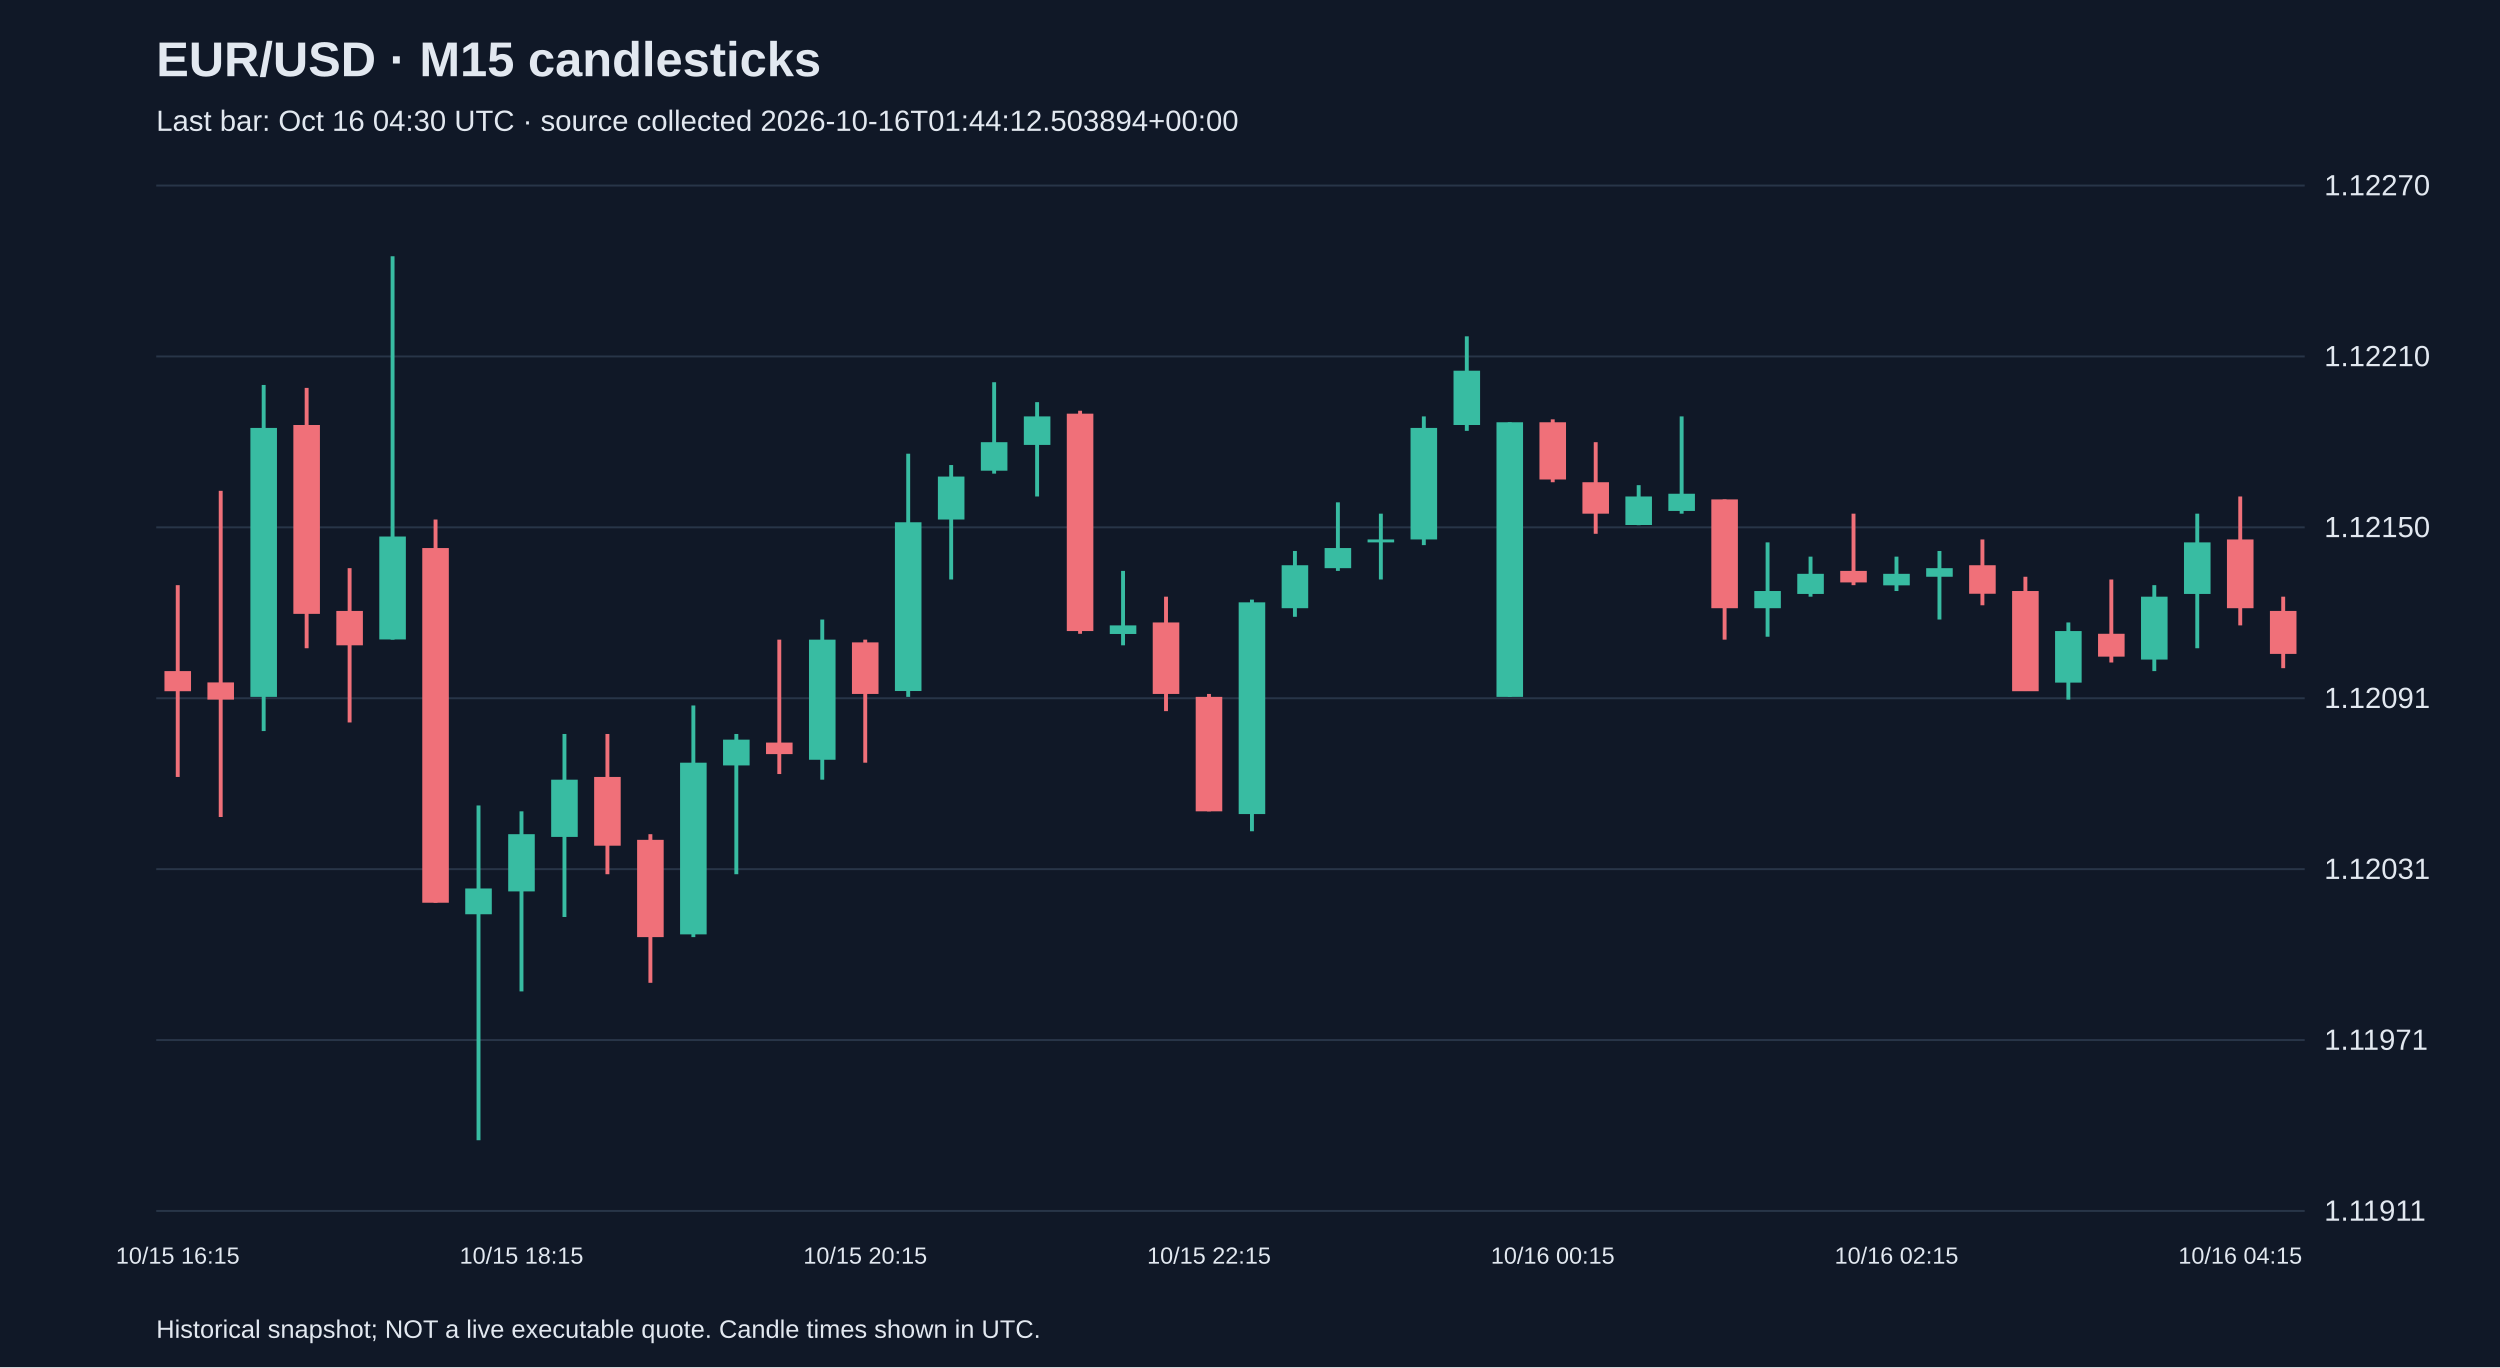
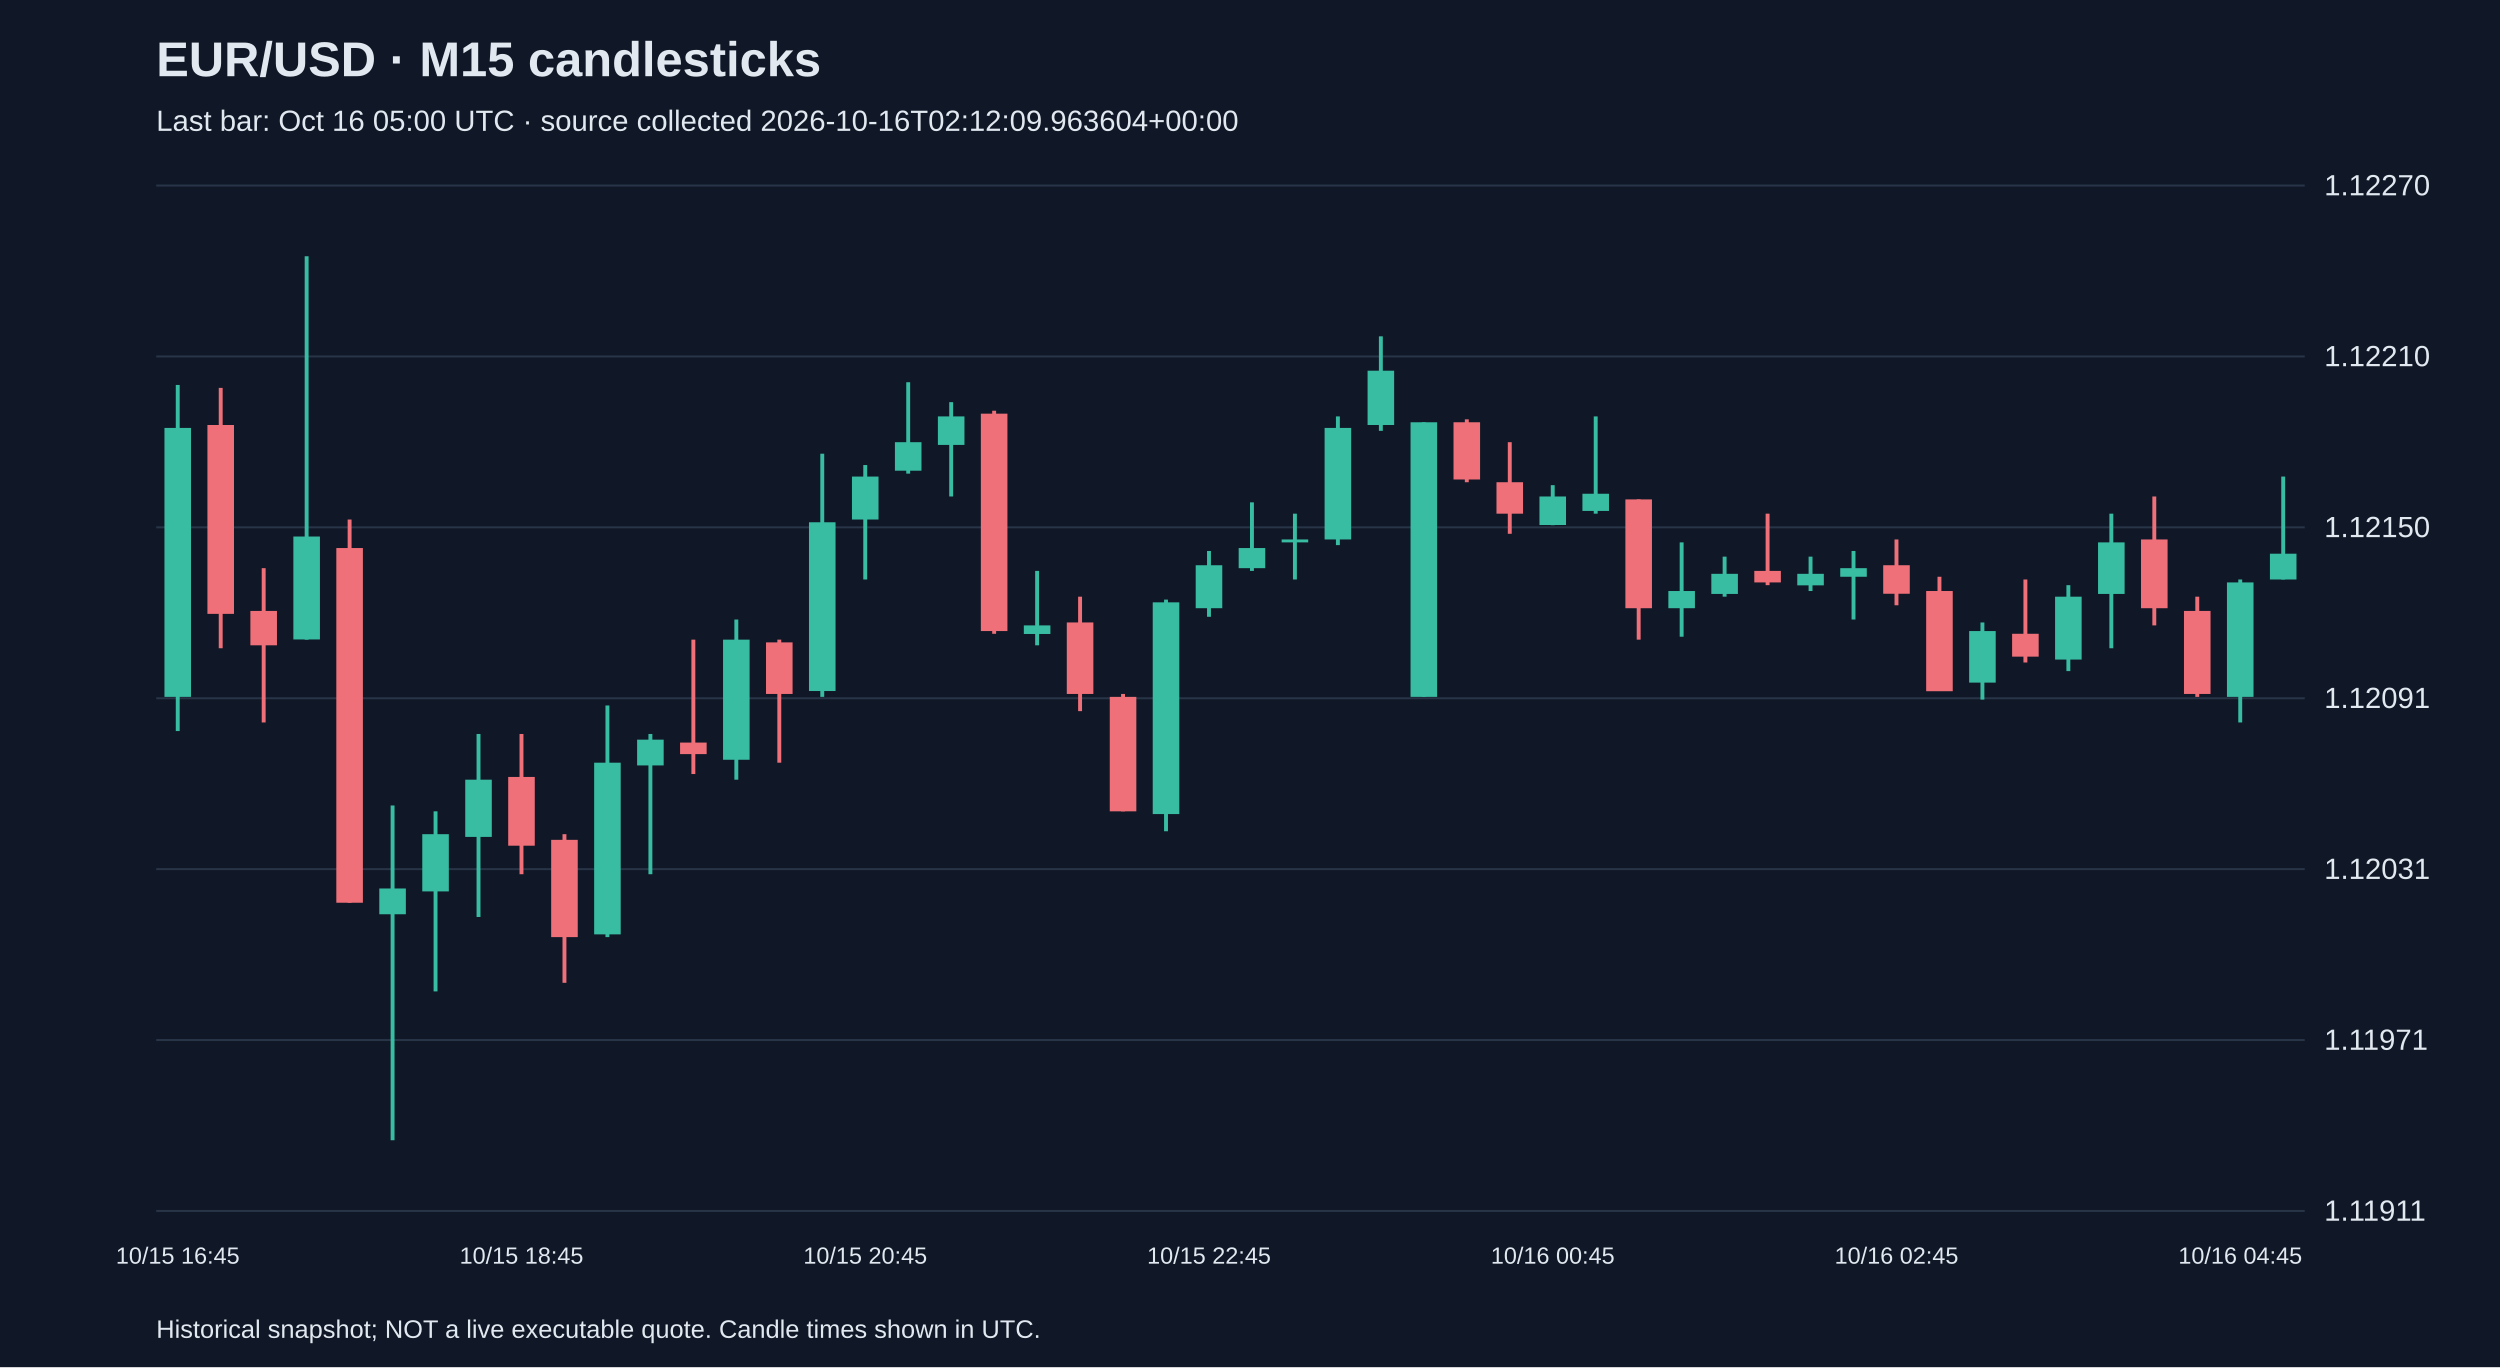
<svg xmlns="http://www.w3.org/2000/svg" viewBox="0 0 1280 700">
  <rect width="100%" height="100%" fill="#101827" />
  <style>text{font-family:Arial,sans-serif;fill:#e2e8f0}</style>
  <text x="80" y="39" font-size="25" font-weight="bold">EUR/USD · M15 candlesticks</text>
-   <text x="80" y="67" font-size="15" fill="#a6b1c5">Last bar: Oct 16 04:30 UTC · source collected 2026-10-16T01:44:12.503894+00:00</text>
+   <text x="80" y="67" font-size="15" fill="#a6b1c5">Last bar: Oct 16 05:00 UTC · source collected 2026-10-16T02:12:09.963604+00:00</text>
  <line x1="80" y1="620.0" x2="1180" y2="620.0" stroke="#283548" />
  <text x="1190" y="625.0" font-size="15">1.11911</text>
  <line x1="80" y1="532.5" x2="1180" y2="532.5" stroke="#283548" />
  <text x="1190" y="537.5" font-size="15">1.11971</text>
  <line x1="80" y1="445.0" x2="1180" y2="445.0" stroke="#283548" />
  <text x="1190" y="450.0" font-size="15">1.12031</text>
  <line x1="80" y1="357.5" x2="1180" y2="357.5" stroke="#283548" />
  <text x="1190" y="362.5" font-size="15">1.12091</text>
  <line x1="80" y1="270.0" x2="1180" y2="270.0" stroke="#283548" />
  <text x="1190" y="275.0" font-size="15">1.12150</text>
  <line x1="80" y1="182.5" x2="1180" y2="182.5" stroke="#283548" />
  <text x="1190" y="187.5" font-size="15">1.12210</text>
  <line x1="80" y1="95.0" x2="1180" y2="95.0" stroke="#283548" />
  <text x="1190" y="100.0" font-size="15">1.12270</text>
-   <line x1="91.0" y1="299.6" x2="91.0" y2="397.8" stroke="#f07079" stroke-width="2" />
-   <rect x="84.2" y="343.6" width="13.6" height="10.3" fill="#f07079" />
-   <text x="91.0" y="647" text-anchor="middle" font-size="12">10/15 16:15</text>
-   <line x1="113.0" y1="251.3" x2="113.0" y2="418.3" stroke="#f07079" stroke-width="2" />
-   <rect x="106.2" y="349.4" width="13.6" height="8.8" fill="#f07079" />
-   <line x1="135.0" y1="197.1" x2="135.0" y2="374.3" stroke="#38bca2" stroke-width="2" />
-   <rect x="128.2" y="219.1" width="13.6" height="137.7" fill="#38bca2" />
-   <line x1="157.0" y1="198.6" x2="157.0" y2="331.9" stroke="#f07079" stroke-width="2" />
-   <rect x="150.2" y="217.6" width="13.6" height="96.7" fill="#f07079" />
-   <line x1="179.0" y1="290.9" x2="179.0" y2="369.9" stroke="#f07079" stroke-width="2" />
-   <rect x="172.2" y="312.8" width="13.6" height="17.6" fill="#f07079" />
-   <line x1="201.0" y1="131.2" x2="201.0" y2="327.5" stroke="#38bca2" stroke-width="2" />
-   <rect x="194.2" y="274.7" width="13.6" height="52.7" fill="#38bca2" />
-   <line x1="223.0" y1="266.0" x2="223.0" y2="462.2" stroke="#f07079" stroke-width="2" />
-   <rect x="216.2" y="280.6" width="13.6" height="181.6" fill="#f07079" />
-   <line x1="245.0" y1="412.4" x2="245.0" y2="583.8" stroke="#38bca2" stroke-width="2" />
-   <rect x="238.2" y="454.9" width="13.6" height="13.2" fill="#38bca2" />
-   <line x1="267.0" y1="415.4" x2="267.0" y2="507.6" stroke="#38bca2" stroke-width="2" />
-   <rect x="260.2" y="427.1" width="13.6" height="29.3" fill="#38bca2" />
-   <text x="267.0" y="647" text-anchor="middle" font-size="12">10/15 18:15</text>
-   <line x1="289.0" y1="375.8" x2="289.0" y2="469.5" stroke="#38bca2" stroke-width="2" />
-   <rect x="282.2" y="399.2" width="13.6" height="29.3" fill="#38bca2" />
-   <line x1="311.0" y1="375.8" x2="311.0" y2="447.6" stroke="#f07079" stroke-width="2" />
-   <rect x="304.2" y="397.8" width="13.6" height="35.2" fill="#f07079" />
-   <line x1="333.0" y1="427.1" x2="333.0" y2="503.2" stroke="#f07079" stroke-width="2" />
-   <rect x="326.2" y="430.0" width="13.6" height="49.8" fill="#f07079" />
-   <line x1="355.0" y1="361.2" x2="355.0" y2="479.8" stroke="#38bca2" stroke-width="2" />
-   <rect x="348.2" y="390.5" width="13.6" height="87.9" fill="#38bca2" />
-   <line x1="377.0" y1="375.8" x2="377.0" y2="447.6" stroke="#38bca2" stroke-width="2" />
-   <rect x="370.2" y="378.7" width="13.6" height="13.2" fill="#38bca2" />
-   <line x1="399.0" y1="327.5" x2="399.0" y2="396.3" stroke="#f07079" stroke-width="2" />
-   <rect x="392.2" y="380.2" width="13.6" height="5.9" fill="#f07079" />
-   <line x1="421.0" y1="317.2" x2="421.0" y2="399.2" stroke="#38bca2" stroke-width="2" />
-   <rect x="414.2" y="327.5" width="13.6" height="61.5" fill="#38bca2" />
-   <line x1="443.0" y1="327.5" x2="443.0" y2="390.5" stroke="#f07079" stroke-width="2" />
-   <rect x="436.2" y="328.9" width="13.6" height="26.4" fill="#f07079" />
-   <text x="443.0" y="647" text-anchor="middle" font-size="12">10/15 20:15</text>
-   <line x1="465.0" y1="232.3" x2="465.0" y2="356.8" stroke="#38bca2" stroke-width="2" />
-   <rect x="458.2" y="267.4" width="13.6" height="86.4" fill="#38bca2" />
-   <line x1="487.0" y1="238.1" x2="487.0" y2="296.7" stroke="#38bca2" stroke-width="2" />
-   <rect x="480.2" y="244.0" width="13.6" height="22.0" fill="#38bca2" />
-   <line x1="509.0" y1="195.7" x2="509.0" y2="242.5" stroke="#38bca2" stroke-width="2" />
-   <rect x="502.2" y="226.4" width="13.6" height="14.6" fill="#38bca2" />
-   <line x1="531.0" y1="205.9" x2="531.0" y2="254.2" stroke="#38bca2" stroke-width="2" />
-   <rect x="524.2" y="213.2" width="13.6" height="14.6" fill="#38bca2" />
-   <line x1="553.0" y1="210.3" x2="553.0" y2="324.5" stroke="#f07079" stroke-width="2" />
-   <rect x="546.2" y="211.8" width="13.6" height="111.3" fill="#f07079" />
-   <line x1="575.0" y1="292.3" x2="575.0" y2="330.4" stroke="#38bca2" stroke-width="2" />
-   <rect x="568.2" y="320.2" width="13.6" height="4.4" fill="#38bca2" />
-   <line x1="597.0" y1="305.5" x2="597.0" y2="364.1" stroke="#f07079" stroke-width="2" />
-   <rect x="590.2" y="318.7" width="13.6" height="36.6" fill="#f07079" />
-   <line x1="619.0" y1="355.3" x2="619.0" y2="415.4" stroke="#f07079" stroke-width="2" />
-   <rect x="612.2" y="356.8" width="13.6" height="58.6" fill="#f07079" />
-   <text x="619.0" y="647" text-anchor="middle" font-size="12">10/15 22:15</text>
-   <line x1="641.0" y1="307.0" x2="641.0" y2="425.6" stroke="#38bca2" stroke-width="2" />
-   <rect x="634.2" y="308.4" width="13.6" height="108.4" fill="#38bca2" />
-   <line x1="663.0" y1="282.1" x2="663.0" y2="315.8" stroke="#38bca2" stroke-width="2" />
-   <rect x="656.2" y="289.4" width="13.6" height="22.0" fill="#38bca2" />
-   <line x1="685.0" y1="257.2" x2="685.0" y2="292.3" stroke="#38bca2" stroke-width="2" />
-   <rect x="678.2" y="280.6" width="13.6" height="10.3" fill="#38bca2" />
-   <line x1="707.0" y1="263.0" x2="707.0" y2="296.7" stroke="#38bca2" stroke-width="2" />
-   <rect x="700.2" y="276.2" width="13.6" height="1.5" fill="#38bca2" />
-   <line x1="729.0" y1="213.2" x2="729.0" y2="279.1" stroke="#38bca2" stroke-width="2" />
-   <rect x="722.2" y="219.1" width="13.6" height="57.1" fill="#38bca2" />
-   <line x1="751.0" y1="172.2" x2="751.0" y2="220.6" stroke="#38bca2" stroke-width="2" />
-   <rect x="744.2" y="189.8" width="13.6" height="27.8" fill="#38bca2" />
-   <line x1="773.0" y1="216.2" x2="773.0" y2="356.8" stroke="#38bca2" stroke-width="2" />
-   <rect x="766.2" y="216.2" width="13.6" height="140.6" fill="#38bca2" />
-   <line x1="795.0" y1="214.7" x2="795.0" y2="246.9" stroke="#f07079" stroke-width="2" />
-   <rect x="788.2" y="216.2" width="13.6" height="29.3" fill="#f07079" />
-   <text x="795.0" y="647" text-anchor="middle" font-size="12">10/16 00:15</text>
-   <line x1="817.0" y1="226.4" x2="817.0" y2="273.3" stroke="#f07079" stroke-width="2" />
-   <rect x="810.2" y="246.9" width="13.6" height="16.1" fill="#f07079" />
-   <line x1="839.0" y1="248.4" x2="839.0" y2="268.9" stroke="#38bca2" stroke-width="2" />
-   <rect x="832.2" y="254.2" width="13.6" height="14.6" fill="#38bca2" />
-   <line x1="861.0" y1="213.2" x2="861.0" y2="263.0" stroke="#38bca2" stroke-width="2" />
-   <rect x="854.2" y="252.8" width="13.6" height="8.8" fill="#38bca2" />
-   <line x1="883.0" y1="255.7" x2="883.0" y2="327.5" stroke="#f07079" stroke-width="2" />
-   <rect x="876.2" y="255.7" width="13.6" height="55.7" fill="#f07079" />
-   <line x1="905.0" y1="277.7" x2="905.0" y2="326.0" stroke="#38bca2" stroke-width="2" />
-   <rect x="898.2" y="302.6" width="13.6" height="8.8" fill="#38bca2" />
-   <line x1="927.0" y1="285.0" x2="927.0" y2="305.5" stroke="#38bca2" stroke-width="2" />
-   <rect x="920.2" y="293.8" width="13.6" height="10.3" fill="#38bca2" />
-   <line x1="949.0" y1="263.0" x2="949.0" y2="299.6" stroke="#f07079" stroke-width="2" />
-   <rect x="942.2" y="292.3" width="13.6" height="5.9" fill="#f07079" />
-   <line x1="971.0" y1="285.0" x2="971.0" y2="302.6" stroke="#38bca2" stroke-width="2" />
-   <rect x="964.2" y="293.8" width="13.6" height="5.9" fill="#38bca2" />
-   <text x="971.0" y="647" text-anchor="middle" font-size="12">10/16 02:15</text>
-   <line x1="993.0" y1="282.1" x2="993.0" y2="317.2" stroke="#38bca2" stroke-width="2" />
-   <rect x="986.2" y="290.9" width="13.6" height="4.4" fill="#38bca2" />
-   <line x1="1015.0" y1="276.2" x2="1015.0" y2="309.9" stroke="#f07079" stroke-width="2" />
-   <rect x="1008.2" y="289.4" width="13.6" height="14.6" fill="#f07079" />
-   <line x1="1037.0" y1="295.3" x2="1037.0" y2="353.8" stroke="#f07079" stroke-width="2" />
-   <rect x="1030.2" y="302.6" width="13.6" height="51.3" fill="#f07079" />
-   <line x1="1059.0" y1="318.7" x2="1059.0" y2="358.2" stroke="#38bca2" stroke-width="2" />
-   <rect x="1052.2" y="323.1" width="13.6" height="26.4" fill="#38bca2" />
-   <line x1="1081.0" y1="296.7" x2="1081.0" y2="339.2" stroke="#f07079" stroke-width="2" />
-   <rect x="1074.2" y="324.5" width="13.6" height="11.7" fill="#f07079" />
-   <line x1="1103.0" y1="299.6" x2="1103.0" y2="343.6" stroke="#38bca2" stroke-width="2" />
-   <rect x="1096.2" y="305.5" width="13.6" height="32.2" fill="#38bca2" />
-   <line x1="1125.0" y1="263.0" x2="1125.0" y2="331.9" stroke="#38bca2" stroke-width="2" />
-   <rect x="1118.2" y="277.7" width="13.6" height="26.4" fill="#38bca2" />
-   <line x1="1147.0" y1="254.2" x2="1147.0" y2="320.2" stroke="#f07079" stroke-width="2" />
-   <rect x="1140.2" y="276.2" width="13.6" height="35.2" fill="#f07079" />
-   <text x="1147.0" y="647" text-anchor="middle" font-size="12">10/16 04:15</text>
-   <line x1="1169.0" y1="305.5" x2="1169.0" y2="342.1" stroke="#f07079" stroke-width="2" />
-   <rect x="1162.2" y="312.8" width="13.6" height="22.0" fill="#f07079" />
+   <line x1="91.0" y1="197.1" x2="91.0" y2="374.3" stroke="#38bca2" stroke-width="2" />
+   <rect x="84.2" y="219.1" width="13.6" height="137.7" fill="#38bca2" />
+   <text x="91.0" y="647" text-anchor="middle" font-size="12">10/15 16:45</text>
+   <line x1="113.0" y1="198.6" x2="113.0" y2="331.9" stroke="#f07079" stroke-width="2" />
+   <rect x="106.2" y="217.6" width="13.6" height="96.7" fill="#f07079" />
+   <line x1="135.0" y1="290.9" x2="135.0" y2="369.9" stroke="#f07079" stroke-width="2" />
+   <rect x="128.2" y="312.8" width="13.6" height="17.6" fill="#f07079" />
+   <line x1="157.0" y1="131.2" x2="157.0" y2="327.5" stroke="#38bca2" stroke-width="2" />
+   <rect x="150.2" y="274.7" width="13.6" height="52.7" fill="#38bca2" />
+   <line x1="179.0" y1="266.0" x2="179.0" y2="462.2" stroke="#f07079" stroke-width="2" />
+   <rect x="172.2" y="280.6" width="13.6" height="181.6" fill="#f07079" />
+   <line x1="201.0" y1="412.4" x2="201.0" y2="583.8" stroke="#38bca2" stroke-width="2" />
+   <rect x="194.2" y="454.9" width="13.6" height="13.2" fill="#38bca2" />
+   <line x1="223.0" y1="415.4" x2="223.0" y2="507.6" stroke="#38bca2" stroke-width="2" />
+   <rect x="216.2" y="427.1" width="13.6" height="29.3" fill="#38bca2" />
+   <line x1="245.0" y1="375.8" x2="245.0" y2="469.5" stroke="#38bca2" stroke-width="2" />
+   <rect x="238.2" y="399.2" width="13.6" height="29.3" fill="#38bca2" />
+   <line x1="267.0" y1="375.8" x2="267.0" y2="447.6" stroke="#f07079" stroke-width="2" />
+   <rect x="260.2" y="397.8" width="13.6" height="35.2" fill="#f07079" />
+   <text x="267.0" y="647" text-anchor="middle" font-size="12">10/15 18:45</text>
+   <line x1="289.0" y1="427.1" x2="289.0" y2="503.2" stroke="#f07079" stroke-width="2" />
+   <rect x="282.2" y="430.0" width="13.6" height="49.8" fill="#f07079" />
+   <line x1="311.0" y1="361.2" x2="311.0" y2="479.8" stroke="#38bca2" stroke-width="2" />
+   <rect x="304.2" y="390.5" width="13.6" height="87.9" fill="#38bca2" />
+   <line x1="333.0" y1="375.8" x2="333.0" y2="447.6" stroke="#38bca2" stroke-width="2" />
+   <rect x="326.2" y="378.7" width="13.6" height="13.2" fill="#38bca2" />
+   <line x1="355.0" y1="327.5" x2="355.0" y2="396.3" stroke="#f07079" stroke-width="2" />
+   <rect x="348.2" y="380.2" width="13.6" height="5.9" fill="#f07079" />
+   <line x1="377.0" y1="317.2" x2="377.0" y2="399.2" stroke="#38bca2" stroke-width="2" />
+   <rect x="370.2" y="327.5" width="13.6" height="61.5" fill="#38bca2" />
+   <line x1="399.0" y1="327.5" x2="399.0" y2="390.5" stroke="#f07079" stroke-width="2" />
+   <rect x="392.2" y="328.9" width="13.6" height="26.4" fill="#f07079" />
+   <line x1="421.0" y1="232.3" x2="421.0" y2="356.8" stroke="#38bca2" stroke-width="2" />
+   <rect x="414.2" y="267.4" width="13.6" height="86.4" fill="#38bca2" />
+   <line x1="443.0" y1="238.1" x2="443.0" y2="296.7" stroke="#38bca2" stroke-width="2" />
+   <rect x="436.2" y="244.0" width="13.6" height="22.0" fill="#38bca2" />
+   <text x="443.0" y="647" text-anchor="middle" font-size="12">10/15 20:45</text>
+   <line x1="465.0" y1="195.7" x2="465.0" y2="242.5" stroke="#38bca2" stroke-width="2" />
+   <rect x="458.2" y="226.4" width="13.6" height="14.6" fill="#38bca2" />
+   <line x1="487.0" y1="205.9" x2="487.0" y2="254.2" stroke="#38bca2" stroke-width="2" />
+   <rect x="480.2" y="213.2" width="13.6" height="14.6" fill="#38bca2" />
+   <line x1="509.0" y1="210.3" x2="509.0" y2="324.5" stroke="#f07079" stroke-width="2" />
+   <rect x="502.2" y="211.8" width="13.6" height="111.3" fill="#f07079" />
+   <line x1="531.0" y1="292.3" x2="531.0" y2="330.4" stroke="#38bca2" stroke-width="2" />
+   <rect x="524.2" y="320.2" width="13.6" height="4.4" fill="#38bca2" />
+   <line x1="553.0" y1="305.5" x2="553.0" y2="364.1" stroke="#f07079" stroke-width="2" />
+   <rect x="546.2" y="318.7" width="13.6" height="36.6" fill="#f07079" />
+   <line x1="575.0" y1="355.3" x2="575.0" y2="415.4" stroke="#f07079" stroke-width="2" />
+   <rect x="568.2" y="356.8" width="13.6" height="58.6" fill="#f07079" />
+   <line x1="597.0" y1="307.0" x2="597.0" y2="425.6" stroke="#38bca2" stroke-width="2" />
+   <rect x="590.2" y="308.4" width="13.6" height="108.4" fill="#38bca2" />
+   <line x1="619.0" y1="282.1" x2="619.0" y2="315.8" stroke="#38bca2" stroke-width="2" />
+   <rect x="612.2" y="289.4" width="13.6" height="22.0" fill="#38bca2" />
+   <text x="619.0" y="647" text-anchor="middle" font-size="12">10/15 22:45</text>
+   <line x1="641.0" y1="257.2" x2="641.0" y2="292.3" stroke="#38bca2" stroke-width="2" />
+   <rect x="634.2" y="280.6" width="13.6" height="10.3" fill="#38bca2" />
+   <line x1="663.0" y1="263.0" x2="663.0" y2="296.7" stroke="#38bca2" stroke-width="2" />
+   <rect x="656.2" y="276.2" width="13.6" height="1.5" fill="#38bca2" />
+   <line x1="685.0" y1="213.2" x2="685.0" y2="279.1" stroke="#38bca2" stroke-width="2" />
+   <rect x="678.2" y="219.1" width="13.6" height="57.1" fill="#38bca2" />
+   <line x1="707.0" y1="172.2" x2="707.0" y2="220.6" stroke="#38bca2" stroke-width="2" />
+   <rect x="700.2" y="189.8" width="13.6" height="27.8" fill="#38bca2" />
+   <line x1="729.0" y1="216.2" x2="729.0" y2="356.8" stroke="#38bca2" stroke-width="2" />
+   <rect x="722.2" y="216.2" width="13.6" height="140.6" fill="#38bca2" />
+   <line x1="751.0" y1="214.7" x2="751.0" y2="246.9" stroke="#f07079" stroke-width="2" />
+   <rect x="744.2" y="216.2" width="13.6" height="29.3" fill="#f07079" />
+   <line x1="773.0" y1="226.4" x2="773.0" y2="273.3" stroke="#f07079" stroke-width="2" />
+   <rect x="766.2" y="246.9" width="13.6" height="16.1" fill="#f07079" />
+   <line x1="795.0" y1="248.4" x2="795.0" y2="268.9" stroke="#38bca2" stroke-width="2" />
+   <rect x="788.2" y="254.2" width="13.6" height="14.6" fill="#38bca2" />
+   <text x="795.0" y="647" text-anchor="middle" font-size="12">10/16 00:45</text>
+   <line x1="817.0" y1="213.2" x2="817.0" y2="263.0" stroke="#38bca2" stroke-width="2" />
+   <rect x="810.2" y="252.8" width="13.6" height="8.8" fill="#38bca2" />
+   <line x1="839.0" y1="255.7" x2="839.0" y2="327.5" stroke="#f07079" stroke-width="2" />
+   <rect x="832.2" y="255.7" width="13.6" height="55.7" fill="#f07079" />
+   <line x1="861.0" y1="277.7" x2="861.0" y2="326.0" stroke="#38bca2" stroke-width="2" />
+   <rect x="854.2" y="302.6" width="13.6" height="8.8" fill="#38bca2" />
+   <line x1="883.0" y1="285.0" x2="883.0" y2="305.5" stroke="#38bca2" stroke-width="2" />
+   <rect x="876.2" y="293.8" width="13.6" height="10.3" fill="#38bca2" />
+   <line x1="905.0" y1="263.0" x2="905.0" y2="299.6" stroke="#f07079" stroke-width="2" />
+   <rect x="898.2" y="292.3" width="13.6" height="5.9" fill="#f07079" />
+   <line x1="927.0" y1="285.0" x2="927.0" y2="302.6" stroke="#38bca2" stroke-width="2" />
+   <rect x="920.2" y="293.8" width="13.6" height="5.9" fill="#38bca2" />
+   <line x1="949.0" y1="282.1" x2="949.0" y2="317.2" stroke="#38bca2" stroke-width="2" />
+   <rect x="942.2" y="290.9" width="13.6" height="4.4" fill="#38bca2" />
+   <line x1="971.0" y1="276.2" x2="971.0" y2="309.9" stroke="#f07079" stroke-width="2" />
+   <rect x="964.2" y="289.4" width="13.6" height="14.6" fill="#f07079" />
+   <text x="971.0" y="647" text-anchor="middle" font-size="12">10/16 02:45</text>
+   <line x1="993.0" y1="295.3" x2="993.0" y2="353.8" stroke="#f07079" stroke-width="2" />
+   <rect x="986.2" y="302.6" width="13.6" height="51.3" fill="#f07079" />
+   <line x1="1015.0" y1="318.7" x2="1015.0" y2="358.2" stroke="#38bca2" stroke-width="2" />
+   <rect x="1008.2" y="323.1" width="13.6" height="26.4" fill="#38bca2" />
+   <line x1="1037.0" y1="296.7" x2="1037.0" y2="339.2" stroke="#f07079" stroke-width="2" />
+   <rect x="1030.2" y="324.5" width="13.6" height="11.7" fill="#f07079" />
+   <line x1="1059.0" y1="299.6" x2="1059.0" y2="343.6" stroke="#38bca2" stroke-width="2" />
+   <rect x="1052.2" y="305.5" width="13.6" height="32.2" fill="#38bca2" />
+   <line x1="1081.0" y1="263.0" x2="1081.0" y2="331.9" stroke="#38bca2" stroke-width="2" />
+   <rect x="1074.2" y="277.7" width="13.6" height="26.4" fill="#38bca2" />
+   <line x1="1103.0" y1="254.2" x2="1103.0" y2="320.2" stroke="#f07079" stroke-width="2" />
+   <rect x="1096.2" y="276.2" width="13.6" height="35.2" fill="#f07079" />
+   <line x1="1125.0" y1="305.5" x2="1125.0" y2="356.8" stroke="#f07079" stroke-width="2" />
+   <rect x="1118.2" y="312.8" width="13.6" height="42.5" fill="#f07079" />
+   <line x1="1147.0" y1="296.7" x2="1147.0" y2="369.9" stroke="#38bca2" stroke-width="2" />
+   <rect x="1140.2" y="298.2" width="13.6" height="58.6" fill="#38bca2" />
+   <text x="1147.0" y="647" text-anchor="middle" font-size="12">10/16 04:45</text>
+   <line x1="1169.0" y1="244.0" x2="1169.0" y2="296.7" stroke="#38bca2" stroke-width="2" />
+   <rect x="1162.2" y="283.5" width="13.6" height="13.2" fill="#38bca2" />
  <text x="80" y="685" font-size="13">Historical snapshot; NOT a live executable quote. Candle times shown in UTC.</text>
</svg>
